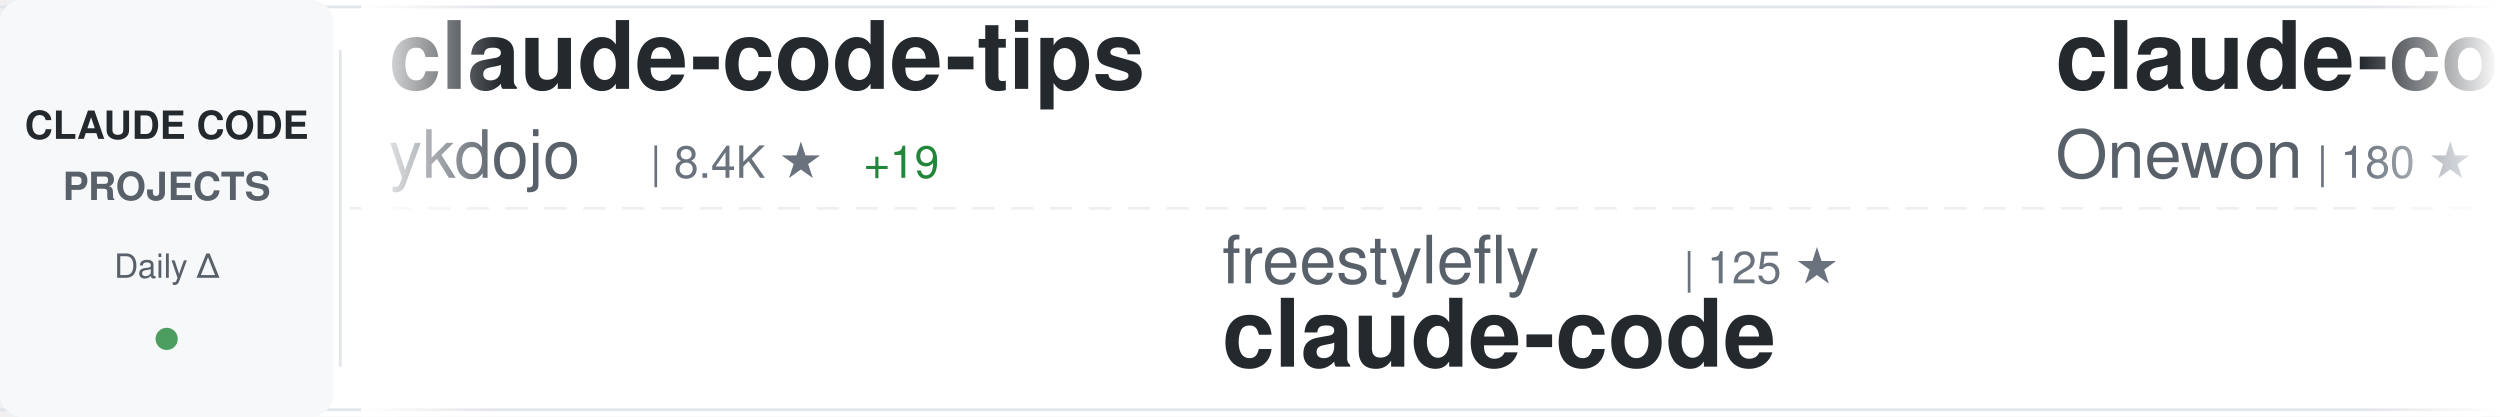
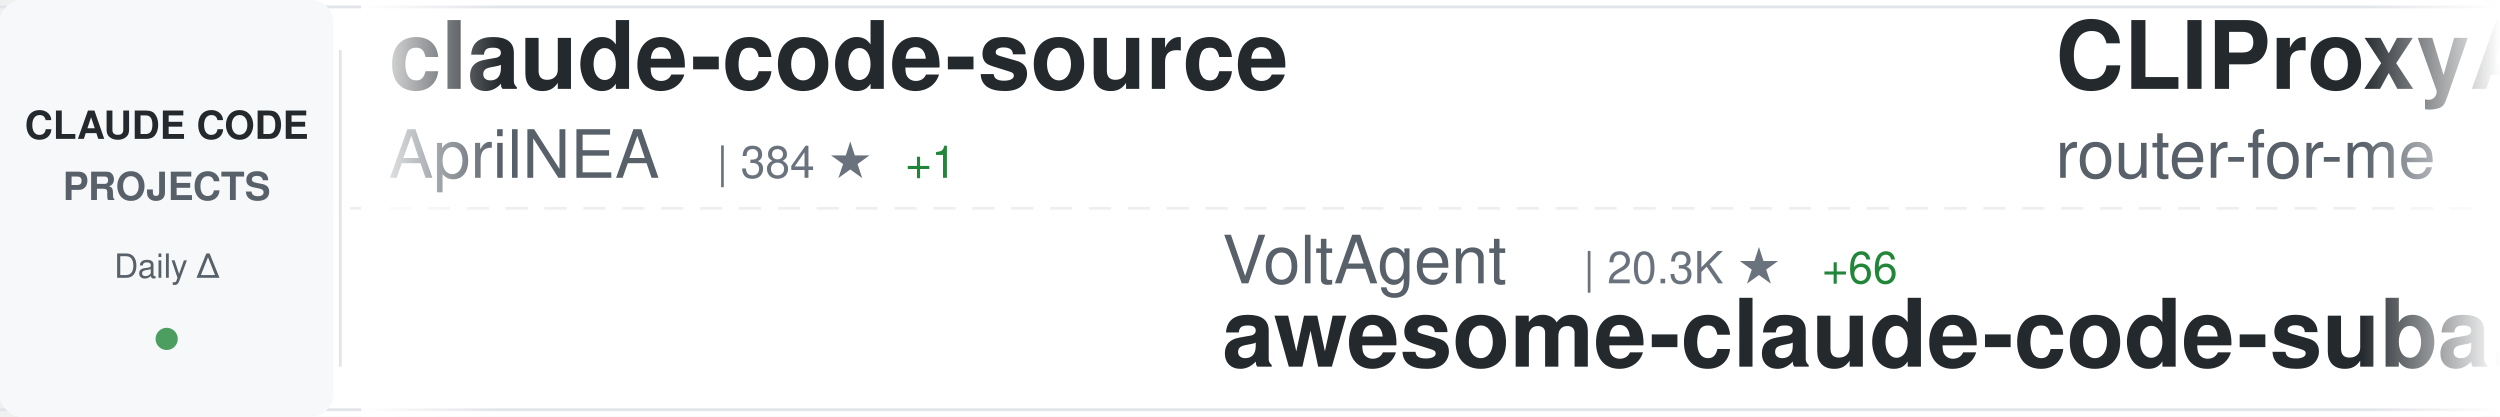
<svg xmlns="http://www.w3.org/2000/svg" width="900" height="150">
  <defs>
    <linearGradient id="awesomeLeftFade" x1="0%" y1="0%" x2="100%" y2="0%">
      <stop offset="0%" style="stop-color:#ffffff;stop-opacity:1" />
      <stop offset="100%" style="stop-color:#ffffff;stop-opacity:0" />
    </linearGradient>
    <linearGradient id="awesomeRightFade" x1="0%" y1="0%" x2="100%" y2="0%">
      <stop offset="0%" style="stop-color:#ffffff;stop-opacity:0" />
      <stop offset="100%" style="stop-color:#ffffff;stop-opacity:1" />
    </linearGradient>
  </defs>
  <rect width="900" height="150" fill="#ffffff" rx="8" />
  <rect x="0" y="2" width="900" height="1" fill="#e1e4e8" />
  <rect x="0" y="147" width="900" height="1" fill="#e1e4e8" />
  <line x1="0" y1="75" x2="900" y2="75" stroke="#e1e4e8" stroke-width="1" stroke-dasharray="8 6" opacity="0.6" />
  <rect x="0" y="0" width="120" height="150" fill="#f6f8fa" rx="8" />
  <text x="60" y="50" font-family="-apple-system, BlinkMacSystemFont, 'Segoe UI', Helvetica, Arial, sans-serif" font-size="14" font-weight="600" fill="#24292e" text-anchor="middle">CLAUDE CODE</text>
  <text x="60" y="72" font-family="-apple-system, BlinkMacSystemFont, 'Segoe UI', Helvetica, Arial, sans-serif" font-size="14" font-weight="600" fill="#586069" text-anchor="middle">PROJECTS</text>
  <text x="60" y="100" font-family="-apple-system, BlinkMacSystemFont, 'Segoe UI', Helvetica, Arial, sans-serif" font-size="12" font-weight="500" fill="#586069" text-anchor="middle">Daily Δ</text>
  <circle cx="60" cy="122" r="4" fill="#22863a" opacity="0.8" />
  <rect x="122" y="18" width="1" height="114" fill="#e1e4e8" />
  <clipPath id="awesomeTickerClip">
    <rect x="130" y="0" width="770" height="150" />
  </clipPath>
  <g clip-path="url(#awesomeTickerClip)">
    <g id="awesomeTickerItems">
      <animateTransform attributeName="transform" attributeType="XML" type="translate" from="0 0" to="-3000 0" dur="54s" repeatCount="indefinite" />
      <g transform="translate(0, 0)">
-         <text x="140" y="32" font-family="-apple-system, BlinkMacSystemFont, 'Segoe UI', Helvetica, Arial, sans-serif" font-size="34" font-weight="600" fill="#24292e">claude-code-tips</text>
-         <text x="140" y="64" font-family="-apple-system, BlinkMacSystemFont, 'Segoe UI', Helvetica, Arial, sans-serif" font-size="24" font-weight="400" fill="#586069">ykdojo</text>
-         <text x="234" y="64" font-family="-apple-system, BlinkMacSystemFont, 'Segoe UI', Helvetica, Arial, sans-serif" font-size="16" font-weight="500" fill="#6a737d">| 8.4K ★</text>
-         <text x="311" y="64" font-family="-apple-system, BlinkMacSystemFont, 'Segoe UI', Helvetica, Arial, sans-serif" font-size="16" font-weight="500" fill="#22863a"> +19</text>
+         <text x="140" y="32" font-family="-apple-system, BlinkMacSystemFont, 'Segoe UI', Helvetica, Arial, sans-serif" font-size="34" font-weight="600" fill="#24292e">claude-code-source</text>
+         <text x="140" y="64" font-family="-apple-system, BlinkMacSystemFont, 'Segoe UI', Helvetica, Arial, sans-serif" font-size="24" font-weight="400" fill="#586069">AprilNEA</text>
+         <text x="258" y="64" font-family="-apple-system, BlinkMacSystemFont, 'Segoe UI', Helvetica, Arial, sans-serif" font-size="16" font-weight="500" fill="#6a737d">| 384 ★</text>
+         <text x="326" y="64" font-family="-apple-system, BlinkMacSystemFont, 'Segoe UI', Helvetica, Arial, sans-serif" font-size="16" font-weight="500" fill="#22863a"> +1</text>
      </g>
      <g transform="translate(300, 0)">
-         <text x="140" y="102" font-family="-apple-system, BlinkMacSystemFont, 'Segoe UI', Helvetica, Arial, sans-serif" font-size="24" font-weight="400" fill="#586069">freestylefly</text>
-         <text x="306" y="102" font-family="-apple-system, BlinkMacSystemFont, 'Segoe UI', Helvetica, Arial, sans-serif" font-size="16" font-weight="500" fill="#6a737d">| 125 ★</text>
-         <text x="140" y="132" font-family="-apple-system, BlinkMacSystemFont, 'Segoe UI', Helvetica, Arial, sans-serif" font-size="34" font-weight="600" fill="#24292e">claude-code</text>
+         <text x="140" y="102" font-family="-apple-system, BlinkMacSystemFont, 'Segoe UI', Helvetica, Arial, sans-serif" font-size="24" font-weight="400" fill="#586069">VoltAgent</text>
+         <text x="270" y="102" font-family="-apple-system, BlinkMacSystemFont, 'Segoe UI', Helvetica, Arial, sans-serif" font-size="16" font-weight="500" fill="#6a737d">| 20.3K ★</text>
+         <text x="356" y="102" font-family="-apple-system, BlinkMacSystemFont, 'Segoe UI', Helvetica, Arial, sans-serif" font-size="16" font-weight="500" fill="#22863a"> +66</text>
+         <text x="140" y="132" font-family="-apple-system, BlinkMacSystemFont, 'Segoe UI', Helvetica, Arial, sans-serif" font-size="34" font-weight="600" fill="#24292e">awesome-claude-code-suba...</text>
      </g>
      <g transform="translate(600, 0)">
-         <text x="140" y="32" font-family="-apple-system, BlinkMacSystemFont, 'Segoe UI', Helvetica, Arial, sans-serif" font-size="34" font-weight="600" fill="#24292e">claude-code</text>
-         <text x="140" y="64" font-family="-apple-system, BlinkMacSystemFont, 'Segoe UI', Helvetica, Arial, sans-serif" font-size="24" font-weight="400" fill="#586069">Onewon</text>
-         <text x="234" y="64" font-family="-apple-system, BlinkMacSystemFont, 'Segoe UI', Helvetica, Arial, sans-serif" font-size="16" font-weight="500" fill="#6a737d">| 180 ★</text>
+         <text x="140" y="32" font-family="-apple-system, BlinkMacSystemFont, 'Segoe UI', Helvetica, Arial, sans-serif" font-size="34" font-weight="600" fill="#24292e">CLIProxyAPI</text>
+         <text x="140" y="64" font-family="-apple-system, BlinkMacSystemFont, 'Segoe UI', Helvetica, Arial, sans-serif" font-size="24" font-weight="400" fill="#586069">router-for-me</text>
+         <text x="318" y="64" font-family="-apple-system, BlinkMacSystemFont, 'Segoe UI', Helvetica, Arial, sans-serif" font-size="16" font-weight="500" fill="#6a737d">| 34.0K ★</text>
+         <text x="404" y="64" font-family="-apple-system, BlinkMacSystemFont, 'Segoe UI', Helvetica, Arial, sans-serif" font-size="16" font-weight="500" fill="#22863a"> +213</text>
      </g>
      <g transform="translate(900, 0)">
-         <text x="140" y="102" font-family="-apple-system, BlinkMacSystemFont, 'Segoe UI', Helvetica, Arial, sans-serif" font-size="24" font-weight="400" fill="#586069">pedrohcgs</text>
-         <text x="270" y="102" font-family="-apple-system, BlinkMacSystemFont, 'Segoe UI', Helvetica, Arial, sans-serif" font-size="16" font-weight="500" fill="#6a737d">| 1.1K ★</text>
-         <text x="347" y="102" font-family="-apple-system, BlinkMacSystemFont, 'Segoe UI', Helvetica, Arial, sans-serif" font-size="16" font-weight="500" fill="#22863a"> +6</text>
-         <text x="140" y="132" font-family="-apple-system, BlinkMacSystemFont, 'Segoe UI', Helvetica, Arial, sans-serif" font-size="34" font-weight="600" fill="#24292e">claude-code-my-workflow</text>
+         <text x="140" y="102" font-family="-apple-system, BlinkMacSystemFont, 'Segoe UI', Helvetica, Arial, sans-serif" font-size="24" font-weight="400" fill="#586069">Yeachan-Heo</text>
+         <text x="294" y="102" font-family="-apple-system, BlinkMacSystemFont, 'Segoe UI', Helvetica, Arial, sans-serif" font-size="16" font-weight="500" fill="#6a737d">| 34.5K ★</text>
+         <text x="380" y="102" font-family="-apple-system, BlinkMacSystemFont, 'Segoe UI', Helvetica, Arial, sans-serif" font-size="16" font-weight="500" fill="#22863a"> +90</text>
+         <text x="140" y="132" font-family="-apple-system, BlinkMacSystemFont, 'Segoe UI', Helvetica, Arial, sans-serif" font-size="34" font-weight="600" fill="#24292e">oh-my-claudecode</text>
      </g>
      <g transform="translate(1200, 0)">
-         <text x="140" y="32" font-family="-apple-system, BlinkMacSystemFont, 'Segoe UI', Helvetica, Arial, sans-serif" font-size="34" font-weight="600" fill="#24292e">claude-code</text>
-         <text x="140" y="64" font-family="-apple-system, BlinkMacSystemFont, 'Segoe UI', Helvetica, Arial, sans-serif" font-size="24" font-weight="400" fill="#586069">Tinkeringg-Lab</text>
-         <text x="330" y="64" font-family="-apple-system, BlinkMacSystemFont, 'Segoe UI', Helvetica, Arial, sans-serif" font-size="16" font-weight="500" fill="#6a737d">| 204 ★</text>
-         <text x="398" y="64" font-family="-apple-system, BlinkMacSystemFont, 'Segoe UI', Helvetica, Arial, sans-serif" font-size="16" font-weight="500" fill="#22863a"> +1</text>
+         <text x="140" y="32" font-family="-apple-system, BlinkMacSystemFont, 'Segoe UI', Helvetica, Arial, sans-serif" font-size="34" font-weight="600" fill="#24292e">Claude-Code-Usage-Monito...</text>
+         <text x="140" y="64" font-family="-apple-system, BlinkMacSystemFont, 'Segoe UI', Helvetica, Arial, sans-serif" font-size="24" font-weight="400" fill="#586069">Maciek-roboblog</text>
+         <text x="342" y="64" font-family="-apple-system, BlinkMacSystemFont, 'Segoe UI', Helvetica, Arial, sans-serif" font-size="16" font-weight="500" fill="#6a737d">| 8.0K ★</text>
+         <text x="419" y="64" font-family="-apple-system, BlinkMacSystemFont, 'Segoe UI', Helvetica, Arial, sans-serif" font-size="16" font-weight="500" fill="#22863a"> +12</text>
      </g>
      <g transform="translate(1500, 0)">
-         <text x="140" y="102" font-family="-apple-system, BlinkMacSystemFont, 'Segoe UI', Helvetica, Arial, sans-serif" font-size="24" font-weight="400" fill="#586069">alex000kim</text>
-         <text x="282" y="102" font-family="-apple-system, BlinkMacSystemFont, 'Segoe UI', Helvetica, Arial, sans-serif" font-size="16" font-weight="500" fill="#6a737d">| 227 ★</text>
-         <text x="140" y="132" font-family="-apple-system, BlinkMacSystemFont, 'Segoe UI', Helvetica, Arial, sans-serif" font-size="34" font-weight="600" fill="#24292e">claude-code</text>
+         <text x="140" y="102" font-family="-apple-system, BlinkMacSystemFont, 'Segoe UI', Helvetica, Arial, sans-serif" font-size="24" font-weight="400" fill="#586069">wanshuiyin</text>
+         <text x="282" y="102" font-family="-apple-system, BlinkMacSystemFont, 'Segoe UI', Helvetica, Arial, sans-serif" font-size="16" font-weight="500" fill="#6a737d">| 10.3K ★</text>
+         <text x="368" y="102" font-family="-apple-system, BlinkMacSystemFont, 'Segoe UI', Helvetica, Arial, sans-serif" font-size="16" font-weight="500" fill="#22863a"> +123</text>
+         <text x="140" y="132" font-family="-apple-system, BlinkMacSystemFont, 'Segoe UI', Helvetica, Arial, sans-serif" font-size="34" font-weight="600" fill="#24292e">Auto-claude-code-researc...</text>
      </g>
      <g transform="translate(1800, 0)">
-         <text x="140" y="32" font-family="-apple-system, BlinkMacSystemFont, 'Segoe UI', Helvetica, Arial, sans-serif" font-size="34" font-weight="600" fill="#24292e">claude-code-from-source</text>
-         <text x="140" y="64" font-family="-apple-system, BlinkMacSystemFont, 'Segoe UI', Helvetica, Arial, sans-serif" font-size="24" font-weight="400" fill="#586069">alejandrobalderas</text>
-         <text x="366" y="64" font-family="-apple-system, BlinkMacSystemFont, 'Segoe UI', Helvetica, Arial, sans-serif" font-size="16" font-weight="500" fill="#6a737d">| 2.0K ★</text>
-         <text x="443" y="64" font-family="-apple-system, BlinkMacSystemFont, 'Segoe UI', Helvetica, Arial, sans-serif" font-size="16" font-weight="500" fill="#22863a"> +76</text>
+         <text x="140" y="32" font-family="-apple-system, BlinkMacSystemFont, 'Segoe UI', Helvetica, Arial, sans-serif" font-size="34" font-weight="600" fill="#24292e">claude-code</text>
+         <text x="140" y="64" font-family="-apple-system, BlinkMacSystemFont, 'Segoe UI', Helvetica, Arial, sans-serif" font-size="24" font-weight="400" fill="#586069">isboyjc</text>
+         <text x="246" y="64" font-family="-apple-system, BlinkMacSystemFont, 'Segoe UI', Helvetica, Arial, sans-serif" font-size="16" font-weight="500" fill="#6a737d">| 156 ★</text>
      </g>
      <g transform="translate(2100, 0)">
-         <text x="140" y="102" font-family="-apple-system, BlinkMacSystemFont, 'Segoe UI', Helvetica, Arial, sans-serif" font-size="24" font-weight="400" fill="#586069">ding113</text>
-         <text x="246" y="102" font-family="-apple-system, BlinkMacSystemFont, 'Segoe UI', Helvetica, Arial, sans-serif" font-size="16" font-weight="500" fill="#6a737d">| 2.9K ★</text>
-         <text x="323" y="102" font-family="-apple-system, BlinkMacSystemFont, 'Segoe UI', Helvetica, Arial, sans-serif" font-size="16" font-weight="500" fill="#22863a"> +5</text>
-         <text x="140" y="132" font-family="-apple-system, BlinkMacSystemFont, 'Segoe UI', Helvetica, Arial, sans-serif" font-size="34" font-weight="600" fill="#24292e">claude-code-hub</text>
+         <text x="140" y="102" font-family="-apple-system, BlinkMacSystemFont, 'Segoe UI', Helvetica, Arial, sans-serif" font-size="24" font-weight="400" fill="#586069">lintsinghua</text>
+         <text x="294" y="102" font-family="-apple-system, BlinkMacSystemFont, 'Segoe UI', Helvetica, Arial, sans-serif" font-size="16" font-weight="500" fill="#6a737d">| 3.4K ★</text>
+         <text x="371" y="102" font-family="-apple-system, BlinkMacSystemFont, 'Segoe UI', Helvetica, Arial, sans-serif" font-size="16" font-weight="500" fill="#22863a"> +17</text>
+         <text x="140" y="132" font-family="-apple-system, BlinkMacSystemFont, 'Segoe UI', Helvetica, Arial, sans-serif" font-size="34" font-weight="600" fill="#24292e">claude-code-book</text>
      </g>
      <g transform="translate(2400, 0)">
-         <text x="140" y="32" font-family="-apple-system, BlinkMacSystemFont, 'Segoe UI', Helvetica, Arial, sans-serif" font-size="34" font-weight="600" fill="#24292e">claude-code-pm-course</text>
-         <text x="140" y="64" font-family="-apple-system, BlinkMacSystemFont, 'Segoe UI', Helvetica, Arial, sans-serif" font-size="24" font-weight="400" fill="#586069">carlvellotti</text>
-         <text x="306" y="64" font-family="-apple-system, BlinkMacSystemFont, 'Segoe UI', Helvetica, Arial, sans-serif" font-size="16" font-weight="500" fill="#6a737d">| 2.0K ★</text>
-         <text x="383" y="64" font-family="-apple-system, BlinkMacSystemFont, 'Segoe UI', Helvetica, Arial, sans-serif" font-size="16" font-weight="500" fill="#22863a"> +4</text>
+         <text x="140" y="32" font-family="-apple-system, BlinkMacSystemFont, 'Segoe UI', Helvetica, Arial, sans-serif" font-size="34" font-weight="600" fill="#24292e">learn-claude-code</text>
+         <text x="140" y="64" font-family="-apple-system, BlinkMacSystemFont, 'Segoe UI', Helvetica, Arial, sans-serif" font-size="24" font-weight="400" fill="#586069">shareAI-lab</text>
+         <text x="294" y="64" font-family="-apple-system, BlinkMacSystemFont, 'Segoe UI', Helvetica, Arial, sans-serif" font-size="16" font-weight="500" fill="#6a737d">| 61.8K ★</text>
+         <text x="380" y="64" font-family="-apple-system, BlinkMacSystemFont, 'Segoe UI', Helvetica, Arial, sans-serif" font-size="16" font-weight="500" fill="#22863a"> +251</text>
      </g>
      <g transform="translate(2700, 0)">
        <text x="140" y="102" font-family="-apple-system, BlinkMacSystemFont, 'Segoe UI', Helvetica, Arial, sans-serif" font-size="24" font-weight="400" fill="#586069">wshobson</text>
        <text x="258" y="102" font-family="-apple-system, BlinkMacSystemFont, 'Segoe UI', Helvetica, Arial, sans-serif" font-size="16" font-weight="500" fill="#6a737d">| 35.8K ★</text>
-         <text x="344" y="102" font-family="-apple-system, BlinkMacSystemFont, 'Segoe UI', Helvetica, Arial, sans-serif" font-size="16" font-weight="500" fill="#22863a"> +56</text>
+         <text x="344" y="102" font-family="-apple-system, BlinkMacSystemFont, 'Segoe UI', Helvetica, Arial, sans-serif" font-size="16" font-weight="500" fill="#22863a"> +48</text>
        <text x="140" y="132" font-family="-apple-system, BlinkMacSystemFont, 'Segoe UI', Helvetica, Arial, sans-serif" font-size="34" font-weight="600" fill="#24292e">agents</text>
      </g>
      <g transform="translate(3000, 0)">
-         <text x="140" y="32" font-family="-apple-system, BlinkMacSystemFont, 'Segoe UI', Helvetica, Arial, sans-serif" font-size="34" font-weight="600" fill="#24292e">claude-code-tips</text>
-         <text x="140" y="64" font-family="-apple-system, BlinkMacSystemFont, 'Segoe UI', Helvetica, Arial, sans-serif" font-size="24" font-weight="400" fill="#586069">ykdojo</text>
-         <text x="234" y="64" font-family="-apple-system, BlinkMacSystemFont, 'Segoe UI', Helvetica, Arial, sans-serif" font-size="16" font-weight="500" fill="#6a737d">| 8.4K ★</text>
-         <text x="311" y="64" font-family="-apple-system, BlinkMacSystemFont, 'Segoe UI', Helvetica, Arial, sans-serif" font-size="16" font-weight="500" fill="#22863a"> +19</text>
+         <text x="140" y="32" font-family="-apple-system, BlinkMacSystemFont, 'Segoe UI', Helvetica, Arial, sans-serif" font-size="34" font-weight="600" fill="#24292e">claude-code-source</text>
+         <text x="140" y="64" font-family="-apple-system, BlinkMacSystemFont, 'Segoe UI', Helvetica, Arial, sans-serif" font-size="24" font-weight="400" fill="#586069">AprilNEA</text>
+         <text x="258" y="64" font-family="-apple-system, BlinkMacSystemFont, 'Segoe UI', Helvetica, Arial, sans-serif" font-size="16" font-weight="500" fill="#6a737d">| 384 ★</text>
+         <text x="326" y="64" font-family="-apple-system, BlinkMacSystemFont, 'Segoe UI', Helvetica, Arial, sans-serif" font-size="16" font-weight="500" fill="#22863a"> +1</text>
      </g>
      <g transform="translate(3300, 0)">
-         <text x="140" y="102" font-family="-apple-system, BlinkMacSystemFont, 'Segoe UI', Helvetica, Arial, sans-serif" font-size="24" font-weight="400" fill="#586069">freestylefly</text>
-         <text x="306" y="102" font-family="-apple-system, BlinkMacSystemFont, 'Segoe UI', Helvetica, Arial, sans-serif" font-size="16" font-weight="500" fill="#6a737d">| 125 ★</text>
-         <text x="140" y="132" font-family="-apple-system, BlinkMacSystemFont, 'Segoe UI', Helvetica, Arial, sans-serif" font-size="34" font-weight="600" fill="#24292e">claude-code</text>
+         <text x="140" y="102" font-family="-apple-system, BlinkMacSystemFont, 'Segoe UI', Helvetica, Arial, sans-serif" font-size="24" font-weight="400" fill="#586069">VoltAgent</text>
+         <text x="270" y="102" font-family="-apple-system, BlinkMacSystemFont, 'Segoe UI', Helvetica, Arial, sans-serif" font-size="16" font-weight="500" fill="#6a737d">| 20.3K ★</text>
+         <text x="356" y="102" font-family="-apple-system, BlinkMacSystemFont, 'Segoe UI', Helvetica, Arial, sans-serif" font-size="16" font-weight="500" fill="#22863a"> +66</text>
+         <text x="140" y="132" font-family="-apple-system, BlinkMacSystemFont, 'Segoe UI', Helvetica, Arial, sans-serif" font-size="34" font-weight="600" fill="#24292e">awesome-claude-code-suba...</text>
      </g>
      <g transform="translate(3600, 0)">
-         <text x="140" y="32" font-family="-apple-system, BlinkMacSystemFont, 'Segoe UI', Helvetica, Arial, sans-serif" font-size="34" font-weight="600" fill="#24292e">claude-code</text>
-         <text x="140" y="64" font-family="-apple-system, BlinkMacSystemFont, 'Segoe UI', Helvetica, Arial, sans-serif" font-size="24" font-weight="400" fill="#586069">Onewon</text>
-         <text x="234" y="64" font-family="-apple-system, BlinkMacSystemFont, 'Segoe UI', Helvetica, Arial, sans-serif" font-size="16" font-weight="500" fill="#6a737d">| 180 ★</text>
+         <text x="140" y="32" font-family="-apple-system, BlinkMacSystemFont, 'Segoe UI', Helvetica, Arial, sans-serif" font-size="34" font-weight="600" fill="#24292e">CLIProxyAPI</text>
+         <text x="140" y="64" font-family="-apple-system, BlinkMacSystemFont, 'Segoe UI', Helvetica, Arial, sans-serif" font-size="24" font-weight="400" fill="#586069">router-for-me</text>
+         <text x="318" y="64" font-family="-apple-system, BlinkMacSystemFont, 'Segoe UI', Helvetica, Arial, sans-serif" font-size="16" font-weight="500" fill="#6a737d">| 34.0K ★</text>
+         <text x="404" y="64" font-family="-apple-system, BlinkMacSystemFont, 'Segoe UI', Helvetica, Arial, sans-serif" font-size="16" font-weight="500" fill="#22863a"> +213</text>
      </g>
      <g transform="translate(3900, 0)">
-         <text x="140" y="102" font-family="-apple-system, BlinkMacSystemFont, 'Segoe UI', Helvetica, Arial, sans-serif" font-size="24" font-weight="400" fill="#586069">pedrohcgs</text>
-         <text x="270" y="102" font-family="-apple-system, BlinkMacSystemFont, 'Segoe UI', Helvetica, Arial, sans-serif" font-size="16" font-weight="500" fill="#6a737d">| 1.1K ★</text>
-         <text x="347" y="102" font-family="-apple-system, BlinkMacSystemFont, 'Segoe UI', Helvetica, Arial, sans-serif" font-size="16" font-weight="500" fill="#22863a"> +6</text>
-         <text x="140" y="132" font-family="-apple-system, BlinkMacSystemFont, 'Segoe UI', Helvetica, Arial, sans-serif" font-size="34" font-weight="600" fill="#24292e">claude-code-my-workflow</text>
+         <text x="140" y="102" font-family="-apple-system, BlinkMacSystemFont, 'Segoe UI', Helvetica, Arial, sans-serif" font-size="24" font-weight="400" fill="#586069">Yeachan-Heo</text>
+         <text x="294" y="102" font-family="-apple-system, BlinkMacSystemFont, 'Segoe UI', Helvetica, Arial, sans-serif" font-size="16" font-weight="500" fill="#6a737d">| 34.5K ★</text>
+         <text x="380" y="102" font-family="-apple-system, BlinkMacSystemFont, 'Segoe UI', Helvetica, Arial, sans-serif" font-size="16" font-weight="500" fill="#22863a"> +90</text>
+         <text x="140" y="132" font-family="-apple-system, BlinkMacSystemFont, 'Segoe UI', Helvetica, Arial, sans-serif" font-size="34" font-weight="600" fill="#24292e">oh-my-claudecode</text>
      </g>
    </g>
  </g>
  <rect x="130" y="0" width="50" height="150" fill="url(#awesomeLeftFade)" />
  <rect x="850" y="0" width="50" height="150" fill="url(#awesomeRightFade)" />
</svg>
